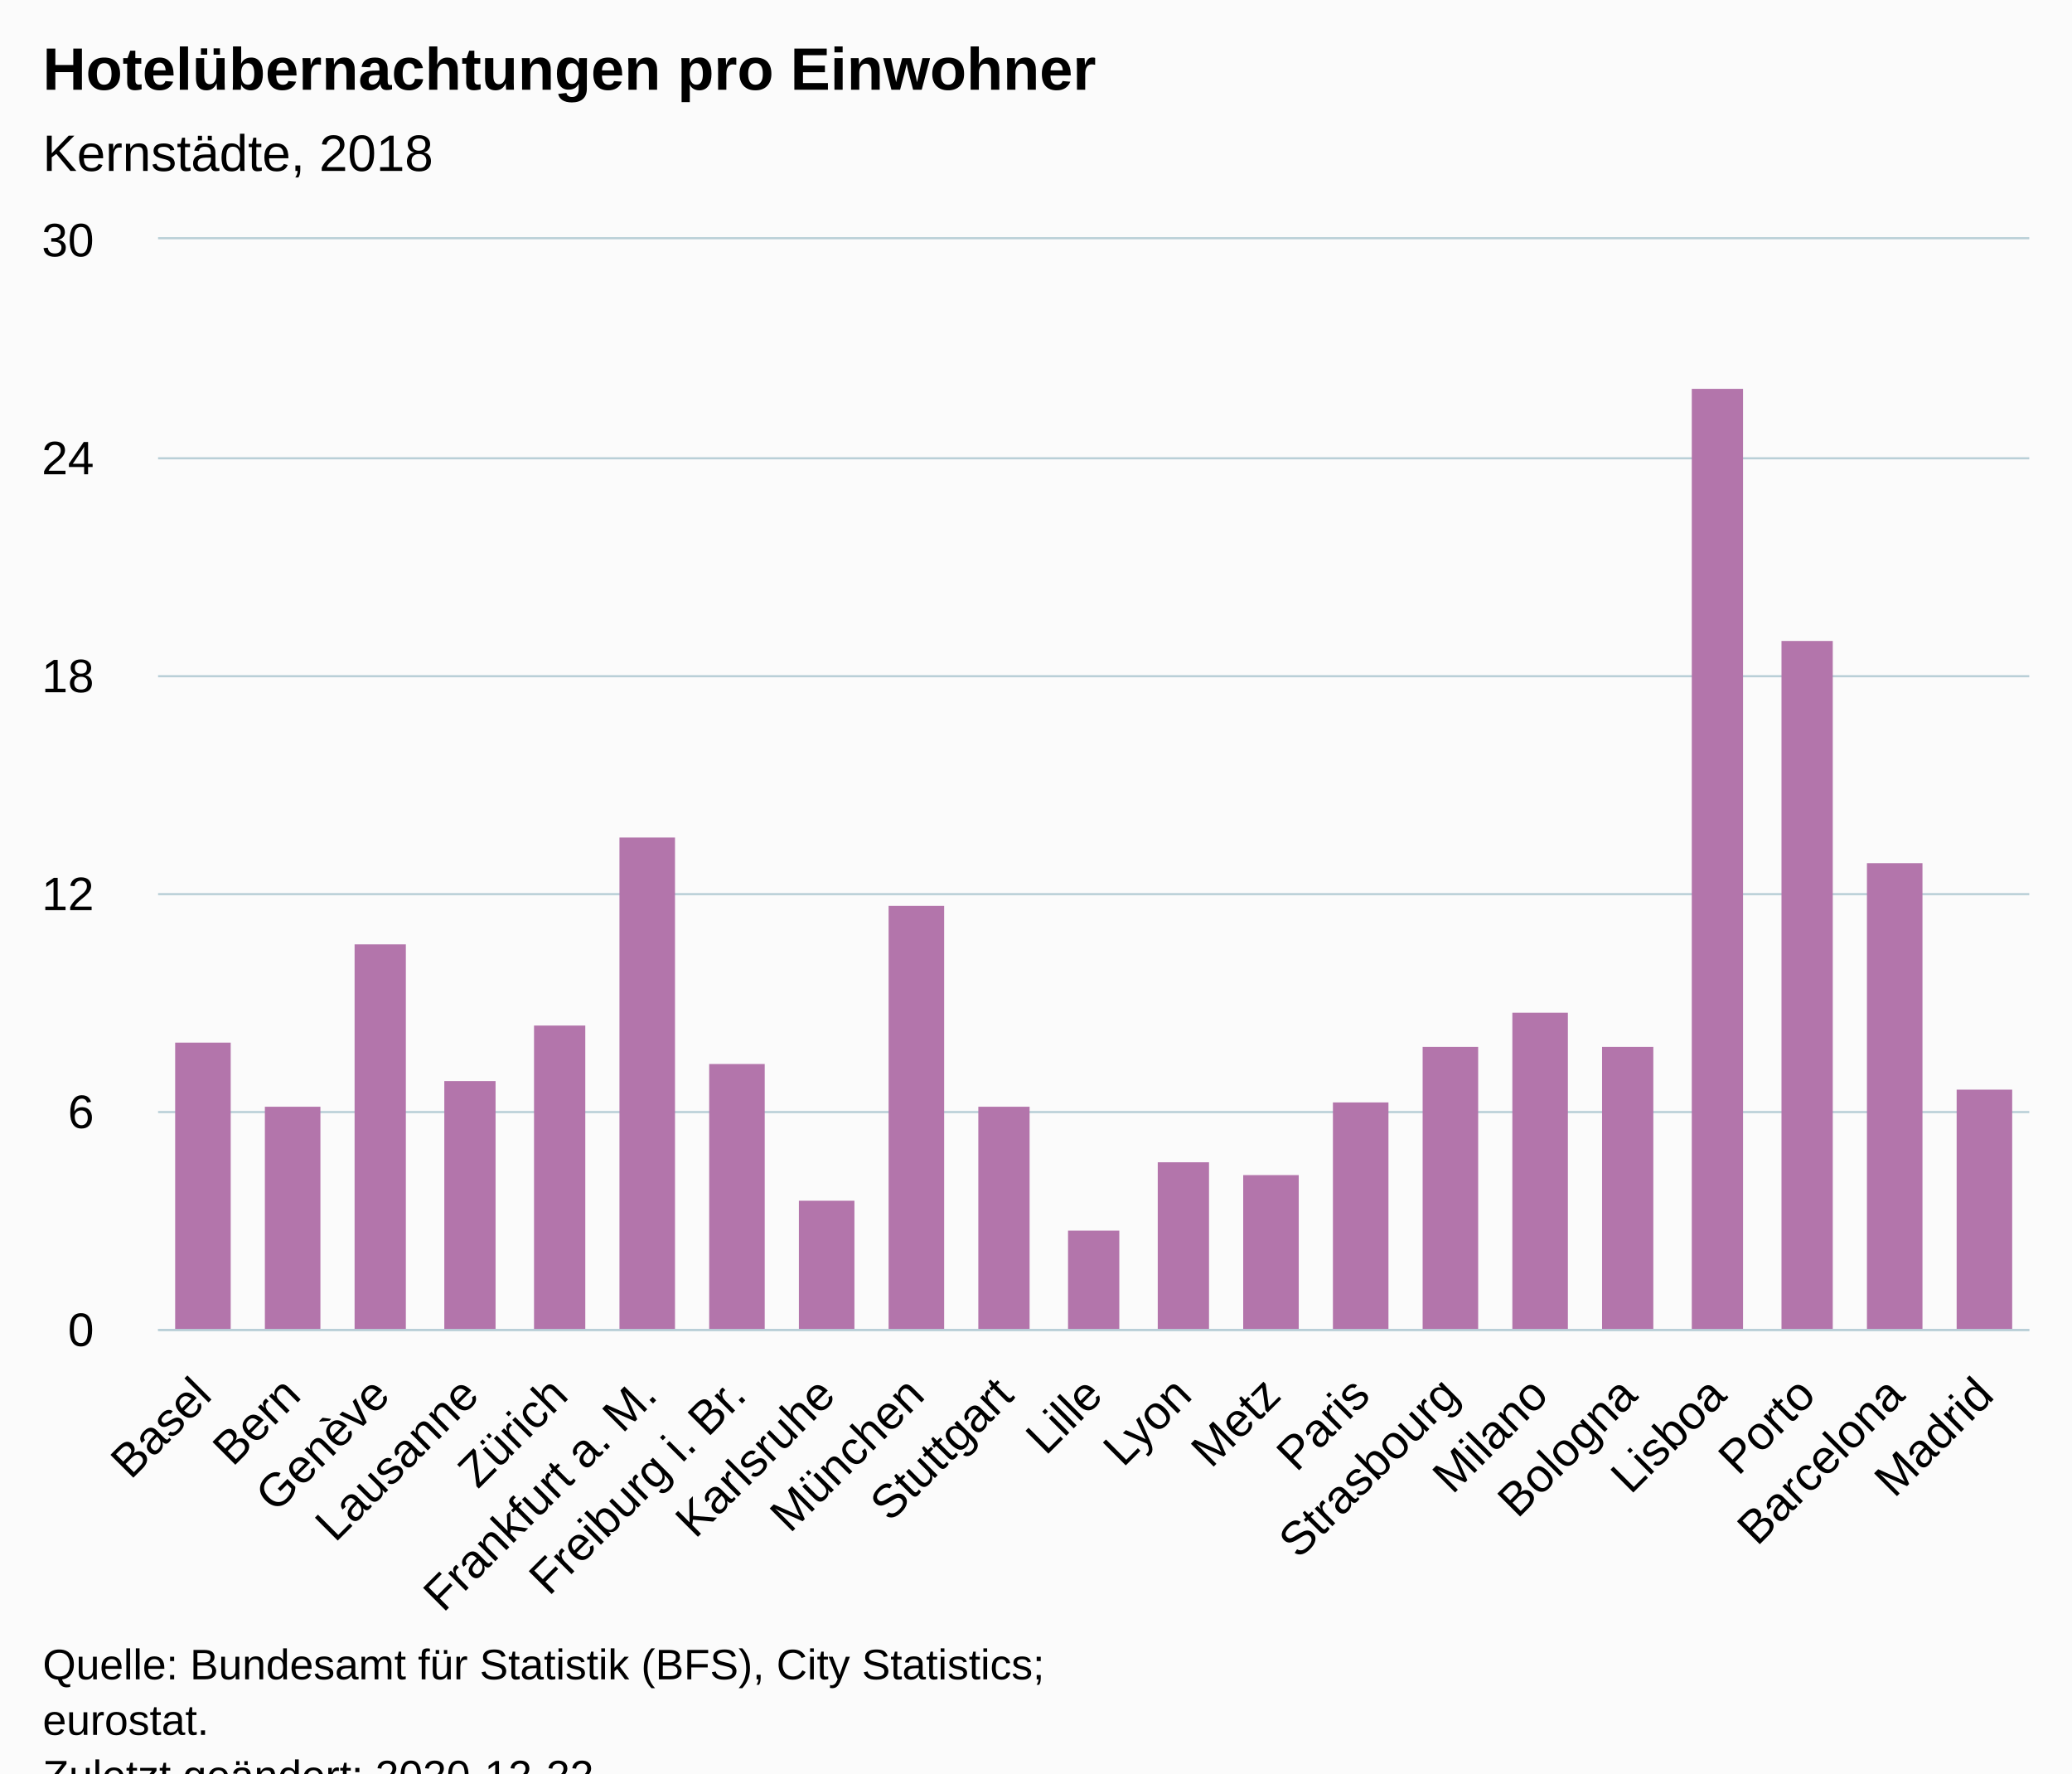
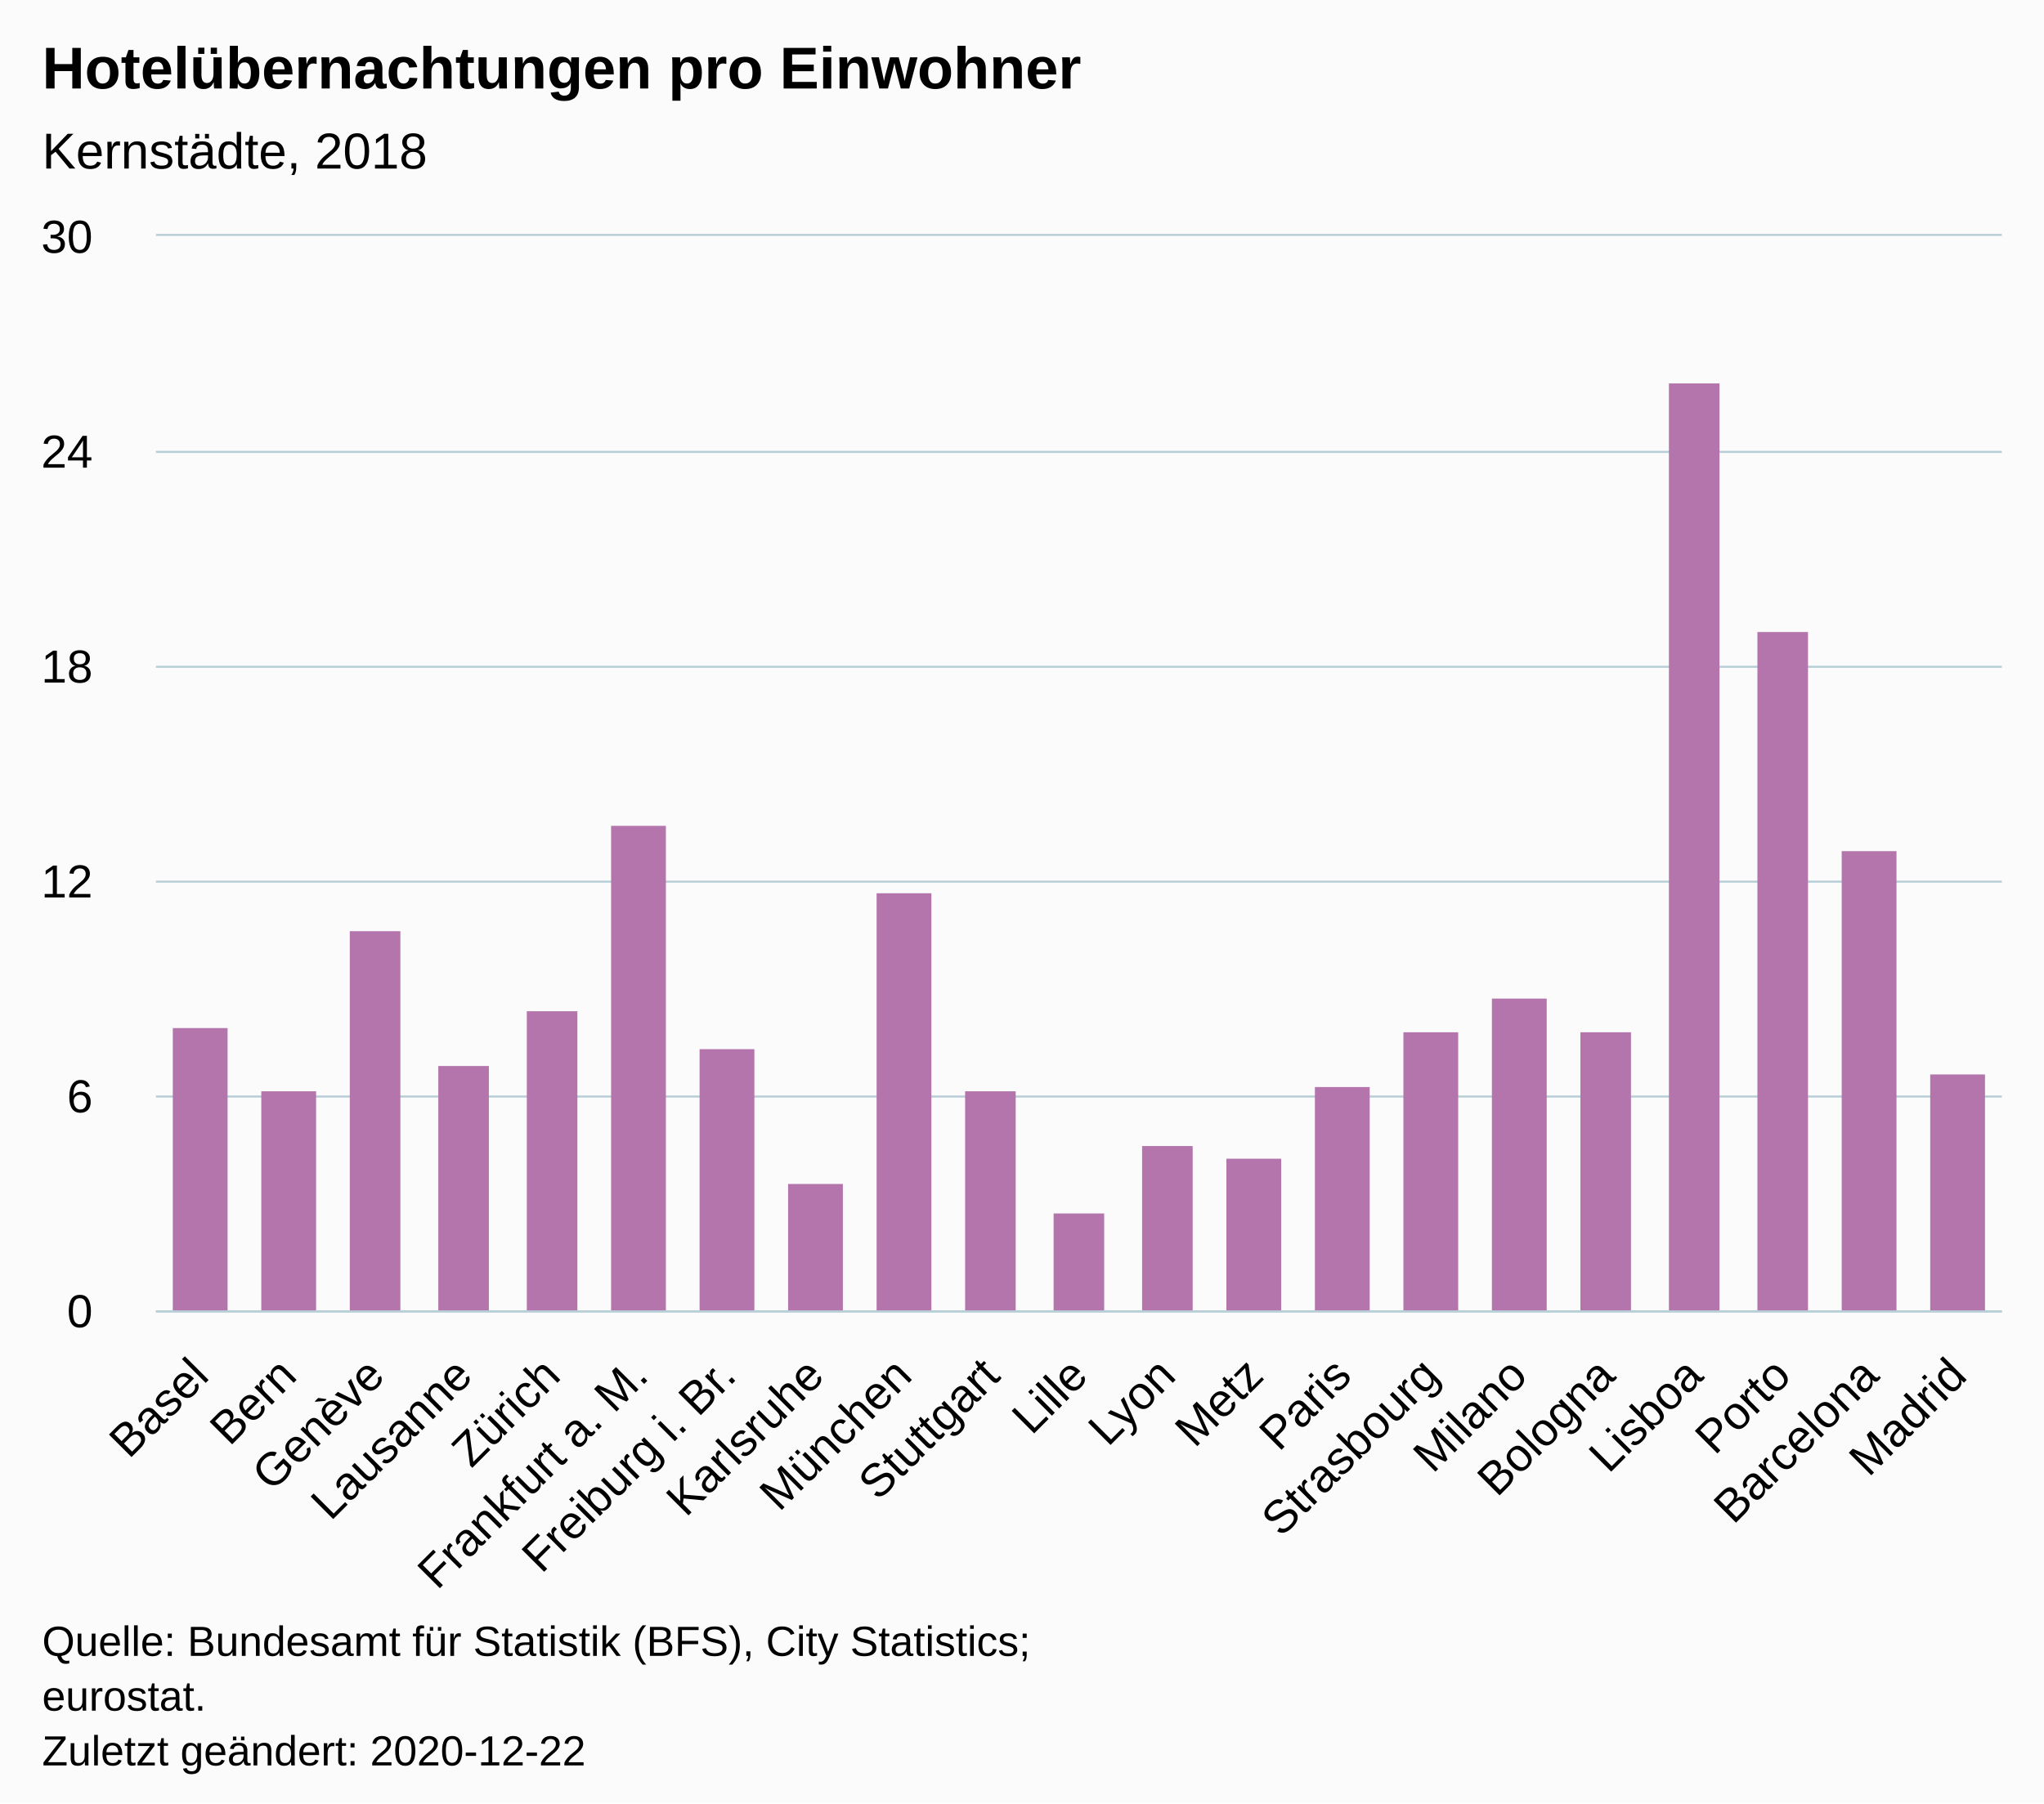
- <svg xmlns="http://www.w3.org/2000/svg" version="1.1" class="highcharts-root" style="font-family:Arial;font-size:12px;" viewBox="0 0 485 415">
+ <svg xmlns="http://www.w3.org/2000/svg" version="1.1" class="highcharts-root" style="font-family:Arial;font-size:12px;" width="485" height="428">
  <defs>
-     <clipPath id="highcharts-1tfvgko-27-">
+     <clipPath id="highcharts-7ojc8wi-27-">
      <rect x="0" y="0" width="438" height="255" fill="none" />
    </clipPath>
-     <clipPath id="highcharts-1tfvgko-49-">
+     <clipPath id="highcharts-7ojc8wi-49-">
      <rect x="0" y="0" width="438" height="255" fill="none" />
    </clipPath>
  </defs>
  <rect fill="#fbfbfb" class="highcharts-background" x="0" y="0" width="485" height="428" rx="0" ry="0" />
  <rect fill="none" class="highcharts-plot-background" x="37" y="56" width="438" height="255" />
  <g class="highcharts-pane-group" data-z-index="0" />
  <g class="highcharts-grid highcharts-xaxis-grid" data-z-index="1">
    <path fill="none" data-z-index="1" class="highcharts-grid-line" d="M 57.5 56 L 57.5 311" opacity="1" />
    <path fill="none" data-z-index="1" class="highcharts-grid-line" d="M 78.5 56 L 78.5 311" opacity="1" />
    <path fill="none" data-z-index="1" class="highcharts-grid-line" d="M 99.5 56 L 99.5 311" opacity="1" />
    <path fill="none" data-z-index="1" class="highcharts-grid-line" d="M 119.5 56 L 119.5 311" opacity="1" />
    <path fill="none" data-z-index="1" class="highcharts-grid-line" d="M 140.5 56 L 140.5 311" opacity="1" />
    <path fill="none" data-z-index="1" class="highcharts-grid-line" d="M 161.5 56 L 161.5 311" opacity="1" />
    <path fill="none" data-z-index="1" class="highcharts-grid-line" d="M 182.5 56 L 182.5 311" opacity="1" />
    <path fill="none" data-z-index="1" class="highcharts-grid-line" d="M 203.5 56 L 203.5 311" opacity="1" />
    <path fill="none" data-z-index="1" class="highcharts-grid-line" d="M 224.5 56 L 224.5 311" opacity="1" />
    <path fill="none" data-z-index="1" class="highcharts-grid-line" d="M 245.5 56 L 245.5 311" opacity="1" />
    <path fill="none" data-z-index="1" class="highcharts-grid-line" d="M 265.5 56 L 265.5 311" opacity="1" />
    <path fill="none" data-z-index="1" class="highcharts-grid-line" d="M 286.5 56 L 286.5 311" opacity="1" />
    <path fill="none" data-z-index="1" class="highcharts-grid-line" d="M 307.5 56 L 307.5 311" opacity="1" />
    <path fill="none" data-z-index="1" class="highcharts-grid-line" d="M 328.5 56 L 328.5 311" opacity="1" />
    <path fill="none" data-z-index="1" class="highcharts-grid-line" d="M 349.5 56 L 349.5 311" opacity="1" />
    <path fill="none" data-z-index="1" class="highcharts-grid-line" d="M 370.5 56 L 370.5 311" opacity="1" />
    <path fill="none" data-z-index="1" class="highcharts-grid-line" d="M 391.5 56 L 391.5 311" opacity="1" />
    <path fill="none" data-z-index="1" class="highcharts-grid-line" d="M 411.5 56 L 411.5 311" opacity="1" />
    <path fill="none" data-z-index="1" class="highcharts-grid-line" d="M 432.5 56 L 432.5 311" opacity="1" />
    <path fill="none" data-z-index="1" class="highcharts-grid-line" d="M 453.5 56 L 453.5 311" opacity="1" />
    <path fill="none" data-z-index="1" class="highcharts-grid-line" d="M 474.5 56 L 474.5 311" opacity="1" />
    <path fill="none" data-z-index="1" class="highcharts-grid-line" d="M 36.5 56 L 36.5 311" opacity="1" />
  </g>
  <g class="highcharts-grid highcharts-yaxis-grid" data-z-index="1">
    <path fill="none" stroke="#B9CFD7" stroke-width="0.5" data-z-index="1" class="highcharts-grid-line" d="M 37 311.25 L 475 311.25" opacity="1" />
    <path fill="none" stroke="#B9CFD7" stroke-width="0.5" data-z-index="1" class="highcharts-grid-line" d="M 37 260.25 L 475 260.25" opacity="1" />
    <path fill="none" stroke="#B9CFD7" stroke-width="0.5" data-z-index="1" class="highcharts-grid-line" d="M 37 209.25 L 475 209.25" opacity="1" />
    <path fill="none" stroke="#B9CFD7" stroke-width="0.5" data-z-index="1" class="highcharts-grid-line" d="M 37 158.25 L 475 158.25" opacity="1" />
    <path fill="none" stroke="#B9CFD7" stroke-width="0.5" data-z-index="1" class="highcharts-grid-line" d="M 37 107.25 L 475 107.25" opacity="1" />
    <path fill="none" stroke="#B9CFD7" stroke-width="0.5" data-z-index="1" class="highcharts-grid-line" d="M 37 55.75 L 475 55.75" opacity="1" />
  </g>
  <rect fill="none" class="highcharts-plot-border" data-z-index="1" x="37" y="56" width="438" height="255" />
  <g class="highcharts-axis highcharts-xaxis" data-z-index="2">
    <path fill="none" class="highcharts-axis-line" stroke="#B9CFD7" stroke-width="0.5" data-z-index="7" d="M 37 311.25 L 475 311.25" />
  </g>
  <g class="highcharts-axis highcharts-yaxis" data-z-index="2">
    <path fill="none" class="highcharts-axis-line" data-z-index="7" d="M 37 56 L 37 311" />
  </g>
  <g class="highcharts-series-group" data-z-index="3">
-     <g class="highcharts-series highcharts-series-0 highcharts-column-series" data-z-index="0.1" opacity="1" transform="translate(37,56) scale(1 1)" clip-path="url(#highcharts-1tfvgko-49-)">
+     <g class="highcharts-series highcharts-series-0 highcharts-column-series" data-z-index="0.1" opacity="1" transform="translate(37,56) scale(1 1)" clip-path="url(#highcharts-7ojc8wi-49-)">
      <rect x="4" y="188" width="13" height="68" fill="#B375AB" opacity="1" class="highcharts-point" />
      <rect x="25" y="203" width="13" height="53" fill="#B375AB" opacity="1" class="highcharts-point" />
      <rect x="46" y="165" width="12" height="91" fill="#B375AB" opacity="1" class="highcharts-point" />
      <rect x="67" y="197" width="12" height="59" fill="#B375AB" opacity="1" class="highcharts-point" />
      <rect x="88" y="184" width="12" height="72" fill="#B375AB" opacity="1" class="highcharts-point" />
      <rect x="108" y="140" width="13" height="116" fill="#B375AB" opacity="1" class="highcharts-point" />
      <rect x="129" y="193" width="13" height="63" fill="#B375AB" opacity="1" class="highcharts-point" />
      <rect x="150" y="225" width="13" height="31" fill="#B375AB" opacity="1" class="highcharts-point" />
      <rect x="171" y="156" width="13" height="100" fill="#B375AB" opacity="1" class="highcharts-point" />
      <rect x="192" y="203" width="12" height="53" fill="#B375AB" opacity="1" class="highcharts-point" />
      <rect x="213" y="232" width="12" height="24" fill="#B375AB" opacity="1" class="highcharts-point" />
      <rect x="234" y="216" width="12" height="40" fill="#B375AB" opacity="1" class="highcharts-point" />
      <rect x="254" y="219" width="13" height="37" fill="#B375AB" opacity="1" class="highcharts-point" />
      <rect x="275" y="202" width="13" height="54" fill="#B375AB" opacity="1" class="highcharts-point" />
      <rect x="296" y="189" width="13" height="67" fill="#B375AB" opacity="1" class="highcharts-point" />
      <rect x="317" y="181" width="13" height="75" fill="#B375AB" opacity="1" class="highcharts-point" />
      <rect x="338" y="189" width="12" height="67" fill="#B375AB" opacity="1" class="highcharts-point" />
      <rect x="359" y="35" width="12" height="221" fill="#B375AB" opacity="1" class="highcharts-point" />
      <rect x="380" y="94" width="12" height="162" fill="#B375AB" opacity="1" class="highcharts-point" />
      <rect x="400" y="146" width="13" height="110" fill="#B375AB" opacity="1" class="highcharts-point" />
      <rect x="421" y="199" width="13" height="57" fill="#B375AB" opacity="1" class="highcharts-point" />
    </g>
    <g class="highcharts-markers highcharts-series-0 highcharts-column-series" data-z-index="0.1" opacity="1" transform="translate(37,56) scale(1 1)" clip-path="none" />
  </g>
  <text x="10" text-anchor="start" class="highcharts-title" data-z-index="4" style="color:#000000;font-size:14px;font-weight:bold;fill:#000000;" y="21">
    <tspan>Hotelübernachtungen pro Einwohner</tspan>
  </text>
  <text x="10" text-anchor="start" class="highcharts-subtitle" data-z-index="4" style="color:#000000;font-size:12px;font-weight:normal;fill:#000000;" y="40">
    <tspan>Kernstädte, 2018</tspan>
  </text>
  <text x="10" text-anchor="start" class="highcharts-caption" data-z-index="4" style="color:#666666;fill:#666666;" y="390" />
  <g class="highcharts-axis-labels highcharts-xaxis-labels" data-z-index="7">
    <text x="50.021" style="color:#000000;cursor:default;font-size:11px;fill:#000000;" text-anchor="end" transform="translate(0,0) rotate(-45 50.0213 327)" y="327" opacity="1">Basel</text>
    <text x="70.878" style="color:#000000;cursor:default;font-size:11px;fill:#000000;" text-anchor="end" transform="translate(0,0) rotate(-45 70.87844 327)" y="327" opacity="1">Bern</text>
    <text x="91.736" style="color:#000000;cursor:default;font-size:11px;fill:#000000;" text-anchor="end" transform="translate(0,0) rotate(-45 91.73558 327)" y="327" opacity="1">Genève</text>
    <text x="112.593" style="color:#000000;cursor:default;font-size:11px;fill:#000000;" text-anchor="end" transform="translate(0,0) rotate(-45 112.5927 327)" y="327" opacity="1">Lausanne</text>
    <text x="133.45" style="color:#000000;cursor:default;font-size:11px;fill:#000000;" text-anchor="end" transform="translate(0,0) rotate(-45 133.4499 327)" y="327" opacity="1">Zürich</text>
    <text x="154.307" style="color:#000000;cursor:default;font-size:11px;fill:#000000;" text-anchor="end" transform="translate(0,0) rotate(-45 154.307 327)" y="327" opacity="1">
      <tspan>Frankfurt a. M.</tspan>
    </text>
    <text x="175.164" style="color:#000000;cursor:default;font-size:11px;fill:#000000;" text-anchor="end" transform="translate(0,0) rotate(-45 175.1642 327)" y="327" opacity="1">
      <tspan>Freiburg i. Br.</tspan>
    </text>
    <text x="196.021" style="color:#000000;cursor:default;font-size:11px;fill:#000000;" text-anchor="end" transform="translate(0,0) rotate(-45 196.0213 327)" y="327" opacity="1">Karlsruhe</text>
    <text x="216.878" style="color:#000000;cursor:default;font-size:11px;fill:#000000;" text-anchor="end" transform="translate(0,0) rotate(-45 216.8784 327)" y="327" opacity="1">München</text>
    <text x="237.736" style="color:#000000;cursor:default;font-size:11px;fill:#000000;" text-anchor="end" transform="translate(0,0) rotate(-45 237.7356 327)" y="327" opacity="1">Stuttgart</text>
    <text x="258.593" style="color:#000000;cursor:default;font-size:11px;fill:#000000;" text-anchor="end" transform="translate(0,0) rotate(-45 258.5927 327)" y="327" opacity="1">Lille</text>
    <text x="279.45" style="color:#000000;cursor:default;font-size:11px;fill:#000000;" text-anchor="end" transform="translate(0,0) rotate(-45 279.4499 327)" y="327" opacity="1">Lyon</text>
    <text x="300.307" style="color:#000000;cursor:default;font-size:11px;fill:#000000;" text-anchor="end" transform="translate(0,0) rotate(-45 300.307 327)" y="327" opacity="1">Metz</text>
    <text x="321.164" style="color:#000000;cursor:default;font-size:11px;fill:#000000;" text-anchor="end" transform="translate(0,0) rotate(-45 321.1642 327)" y="327" opacity="1">Paris</text>
    <text x="342.021" style="color:#000000;cursor:default;font-size:11px;fill:#000000;" text-anchor="end" transform="translate(0,0) rotate(-45 342.0213 327)" y="327" opacity="1">Strasbourg</text>
    <text x="362.878" style="color:#000000;cursor:default;font-size:11px;fill:#000000;" text-anchor="end" transform="translate(0,0) rotate(-45 362.8784 327)" y="327" opacity="1">Milano</text>
    <text x="383.736" style="color:#000000;cursor:default;font-size:11px;fill:#000000;" text-anchor="end" transform="translate(0,0) rotate(-45 383.7356 327)" y="327" opacity="1">Bologna</text>
    <text x="404.593" style="color:#000000;cursor:default;font-size:11px;fill:#000000;" text-anchor="end" transform="translate(0,0) rotate(-45 404.5927 327)" y="327" opacity="1">Lisboa</text>
    <text x="425.45" style="color:#000000;cursor:default;font-size:11px;fill:#000000;" text-anchor="end" transform="translate(0,0) rotate(-45 425.4499 327)" y="327" opacity="1">Porto</text>
    <text x="446.307" style="color:#000000;cursor:default;font-size:11px;fill:#000000;" text-anchor="end" transform="translate(0,0) rotate(-45 446.307 327)" y="327" opacity="1">Barcelona</text>
    <text x="467.164" style="color:#000000;cursor:default;font-size:11px;fill:#000000;" text-anchor="end" transform="translate(0,0) rotate(-45 467.1642 327)" y="327" opacity="1">Madrid</text>
  </g>
  <g class="highcharts-axis-labels highcharts-yaxis-labels" data-z-index="7">
    <text x="22" style="color:#000000;cursor:default;font-size:11px;fill:#000000;" text-anchor="end" transform="translate(0,0)" y="315" opacity="1">0</text>
    <text x="22" style="color:#000000;cursor:default;font-size:11px;fill:#000000;" text-anchor="end" transform="translate(0,0)" y="264" opacity="1">6</text>
    <text x="22" style="color:#000000;cursor:default;font-size:11px;fill:#000000;" text-anchor="end" transform="translate(0,0)" y="213" opacity="1">12</text>
    <text x="22" style="color:#000000;cursor:default;font-size:11px;fill:#000000;" text-anchor="end" transform="translate(0,0)" y="162" opacity="1">18</text>
    <text x="22" style="color:#000000;cursor:default;font-size:11px;fill:#000000;" text-anchor="end" transform="translate(0,0)" y="111" opacity="1">24</text>
    <text x="22" style="color:#000000;cursor:default;font-size:11px;fill:#000000;" text-anchor="end" transform="translate(0,0)" y="60" opacity="1">30</text>
  </g>
  <text x="10" class="highcharts-credits" text-anchor="start" data-z-index="8" style="cursor:default;color:#000000;font-size:10px;fill:#000000;" y="393">
    <tspan>Quelle: Bundesamt für Statistik (BFS), City Statistics;</tspan>
    <tspan x="10" dy="13">eurostat.</tspan>
    <tspan x="10" dy="13">Zuletzt geändert: 2020-12-22</tspan>
  </text>
</svg>
